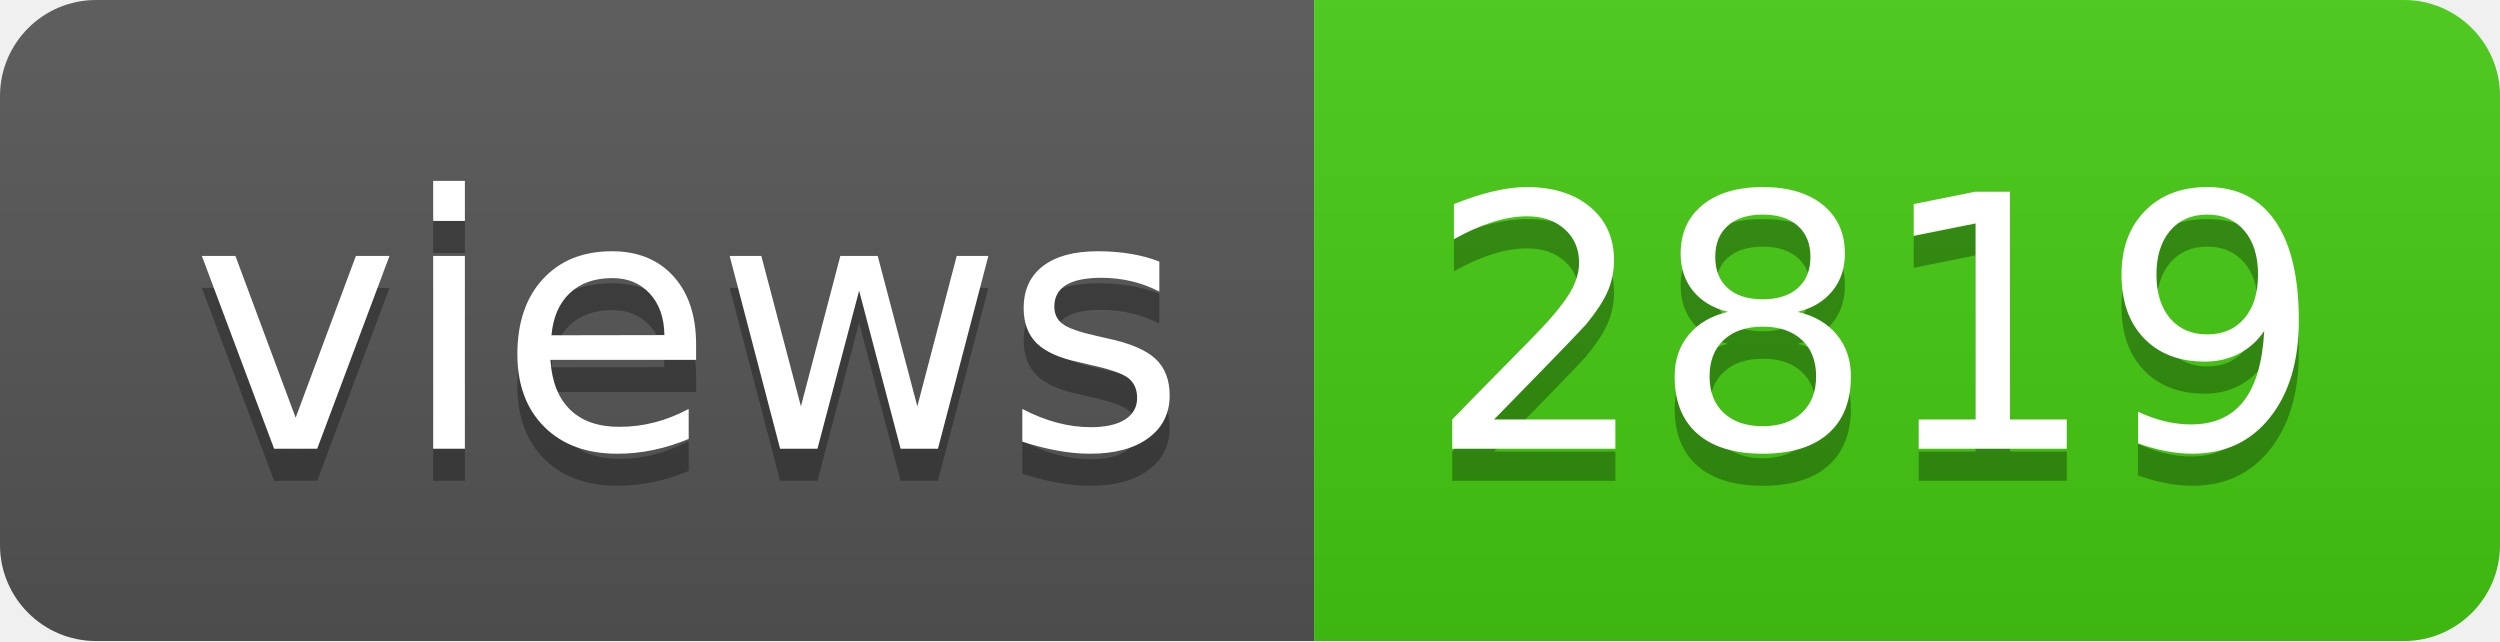
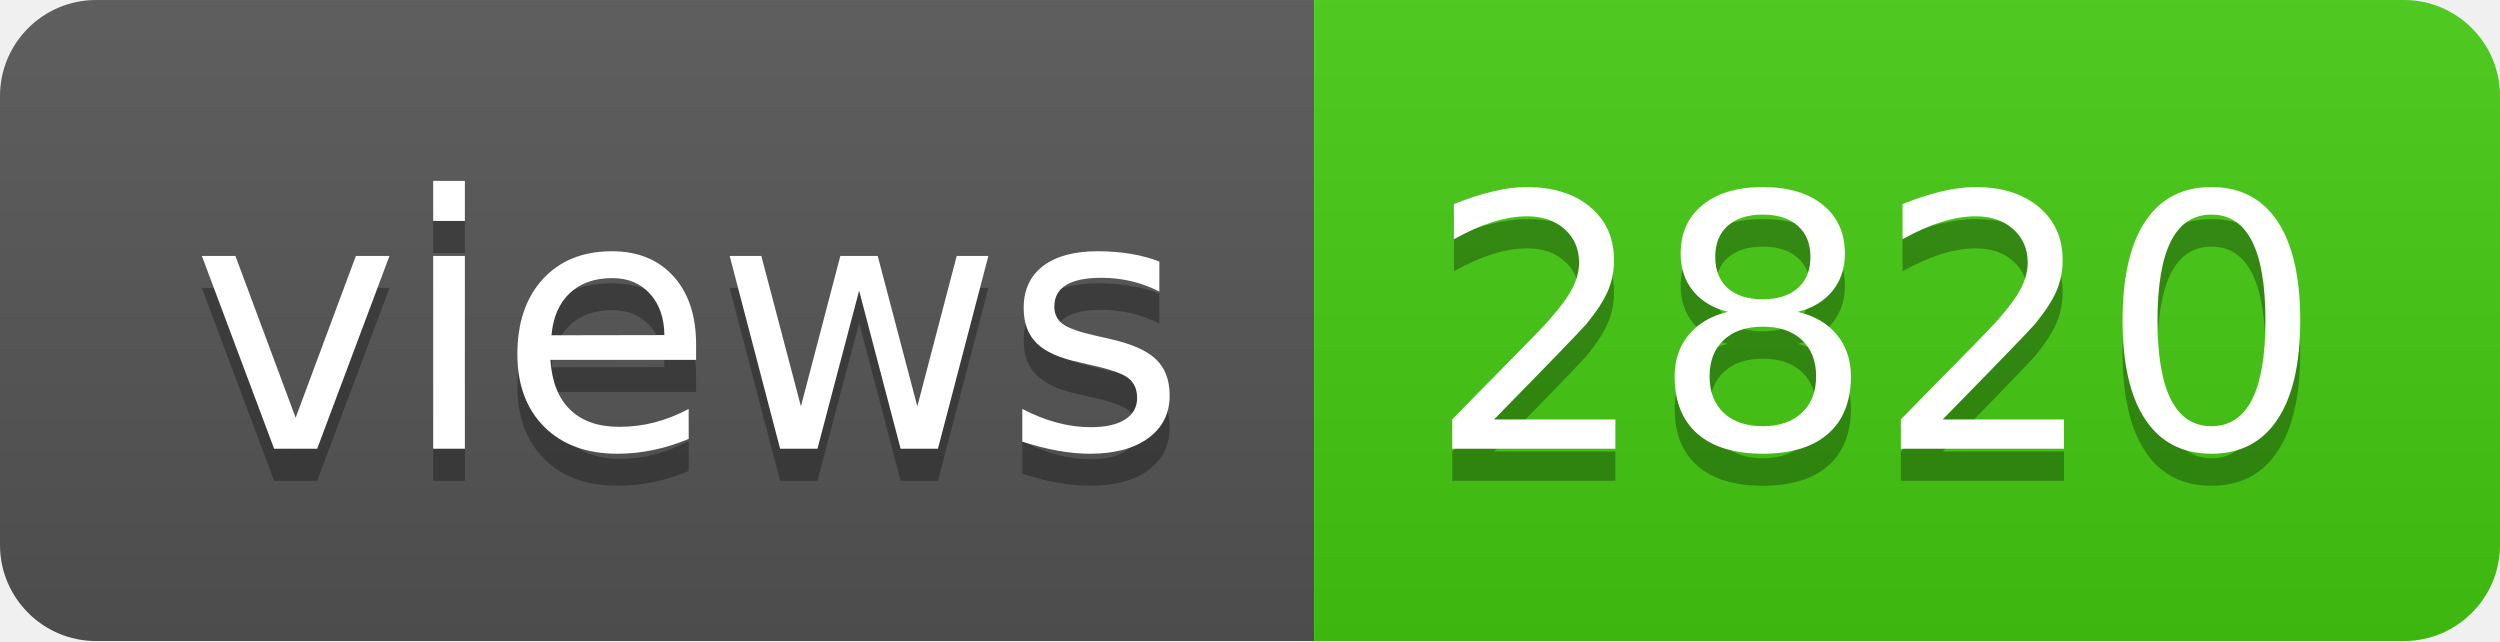
- <svg xmlns="http://www.w3.org/2000/svg" width="78" height="20" role="img" aria-label="views: 2819">
+ <svg xmlns="http://www.w3.org/2000/svg" width="78" height="20" role="img" aria-label="views: 2820">
  <linearGradient id="s" x2="0" y2="100%">
    <stop offset="0" stop-color="#bbb" stop-opacity=".1" />
    <stop offset="1" stop-opacity=".1" />
  </linearGradient>
  <clipPath id="r">
    <rect width="78" height="20" rx="3" fill="#fff" />
  </clipPath>
  <g clip-path="url(#r)">
    <rect width="41" height="20" fill="#555" />
    <rect x="41" width="37" height="20" fill="#4c1" />
    <rect width="78" height="20" fill="url(#s)" />
  </g>
  <g fill="#fff" text-anchor="middle" font-family="Verdana,Geneva,DejaVu Sans,sans-serif" text-rendering="geometricPrecision" font-size="110">
    <text aria-hidden="true" x="215" y="150" fill="#010101" fill-opacity=".3" transform="scale(.1)" textLength="310">views</text>
    <text x="215" y="140" transform="scale(.1)" fill="#fff" textLength="310">views</text>
-     <text aria-hidden="true" x="585" y="150" fill="#010101" fill-opacity=".3" transform="scale(.1)" textLength="270">2819</text>
-     <text x="585" y="140" transform="scale(.1)" fill="#fff" textLength="270">2819</text>
+     <text aria-hidden="true" x="585" y="150" fill="#010101" fill-opacity=".3" transform="scale(.1)" textLength="270">2820</text>
+     <text x="585" y="140" transform="scale(.1)" fill="#fff" textLength="270">2820</text>
  </g>
</svg>
